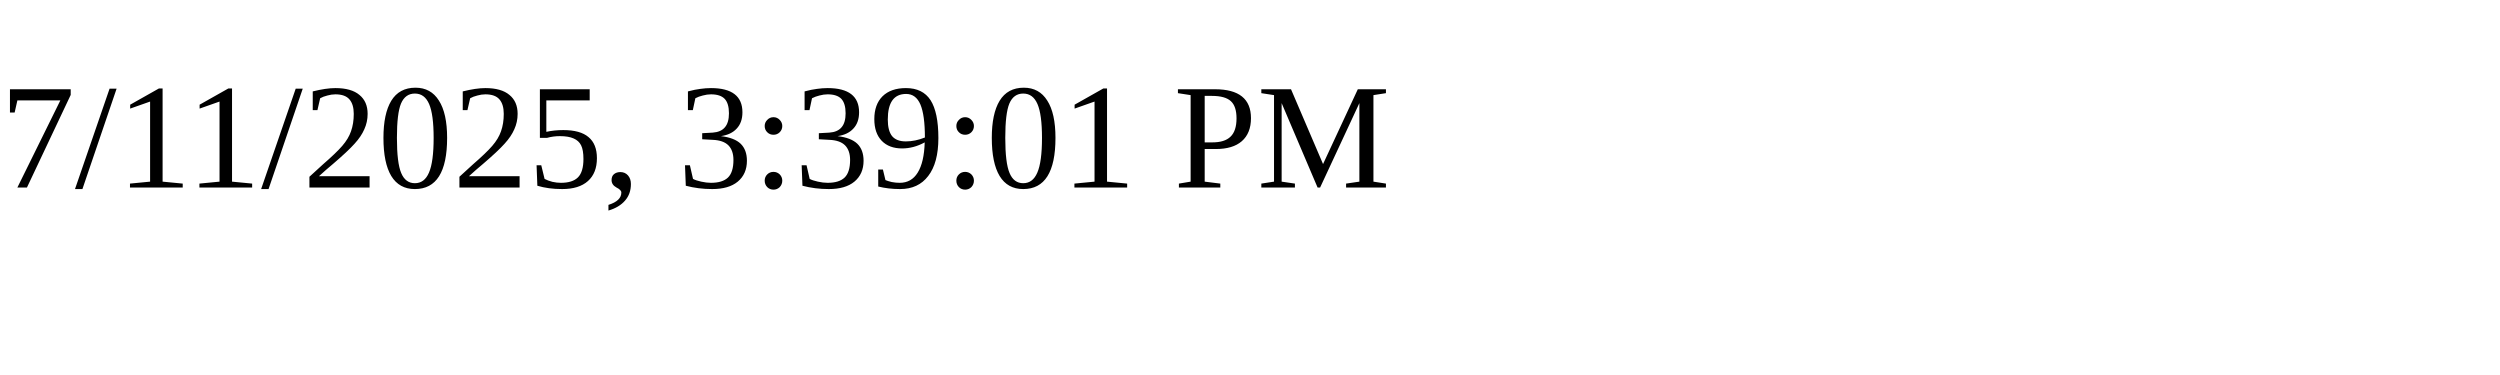
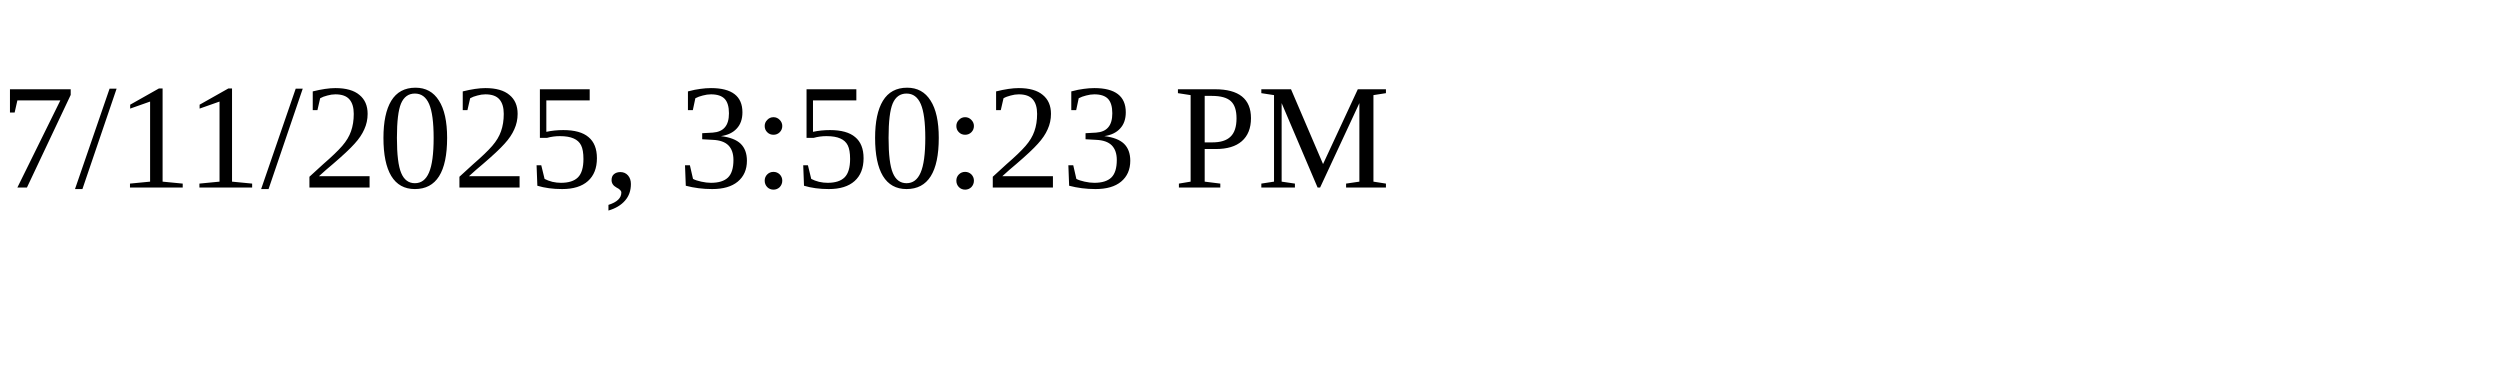
<svg xmlns="http://www.w3.org/2000/svg" height="30" width="200">
-   <text x="0" y="15">7/11/2025, 3:39:01 PM</text>
+   <text x="0" y="15">7/11/2025, 3:50:23 PM</text>
</svg>
